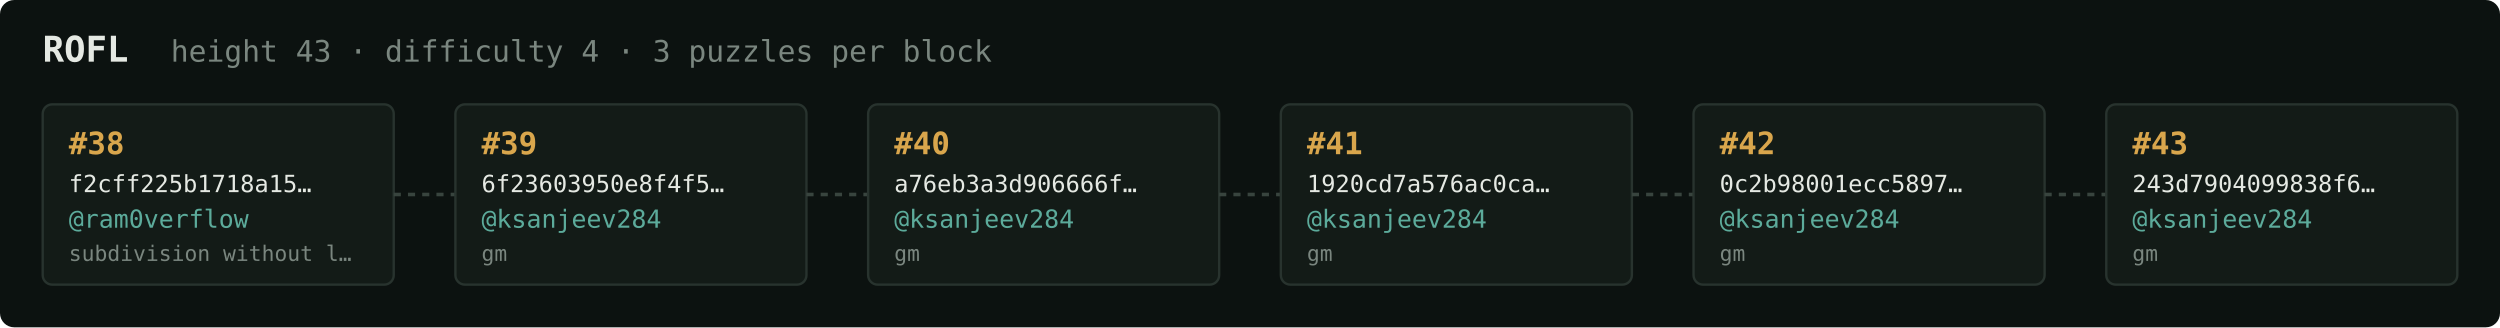
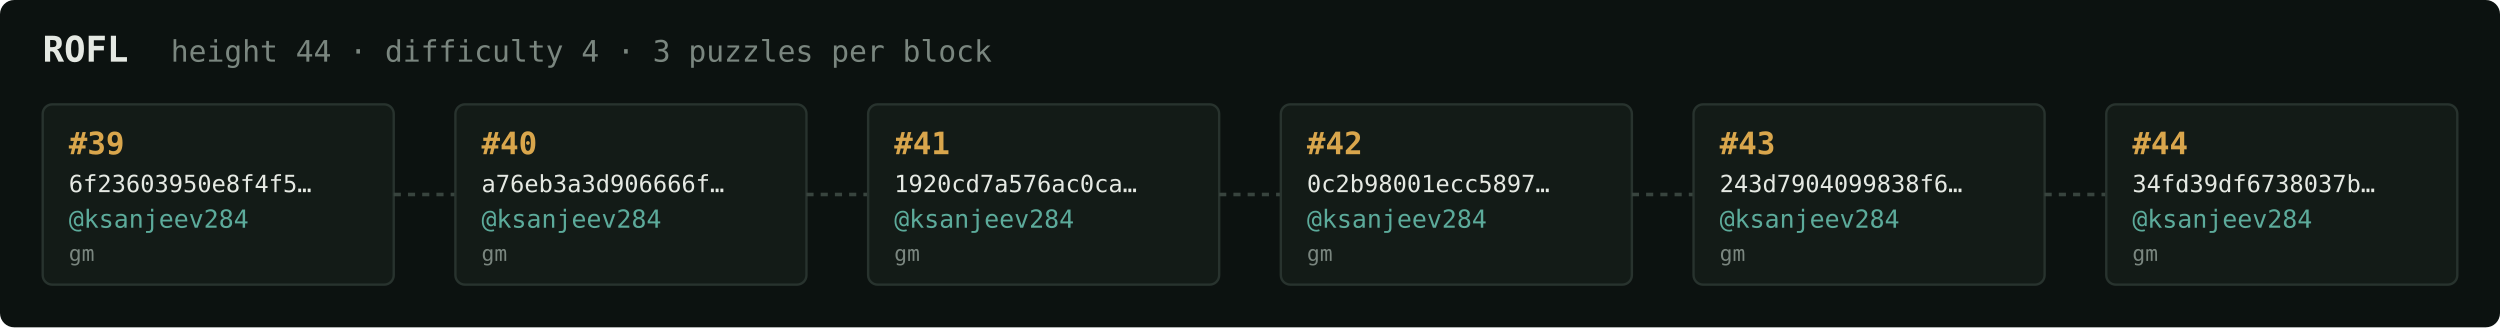
<svg xmlns="http://www.w3.org/2000/svg" width="1054" height="138" viewBox="0 0 1054 138" font-family="ui-monospace,SFMono-Regular,Menlo,monospace">
  <rect fill="#0c1210" width="1054" height="138" rx="6" />
  <text x="18" y="26" fill="#e5e9e3" font-size="15" font-weight="700">ROFL</text>
-   <text x="72" y="26" fill="#7a867f" font-size="12.5">height 43 · difficulty 4 · 3 puzzles per block</text>
+   <text x="72" y="26" fill="#7a867f" font-size="12.5">height 44 · difficulty 4 · 3 puzzles per block</text>
  <rect x="18" y="44" width="148" height="76" rx="4" fill="#131b17" stroke="#28332e" stroke-width="1" />
-   <text x="29" y="65" fill="#d9a64c" font-size="13" font-weight="700">#38</text>
-   <text x="29" y="81" fill="#e5e9e3" font-size="10">f2cff225b1718a15…</text>
-   <text x="29" y="96" fill="#5cab9b" font-size="10.5">@ram0verflow</text>
-   <text x="29" y="110" fill="#7a867f" font-size="9">subdivision without l…</text>
+   <text x="29" y="65" fill="#d9a64c" font-size="13" font-weight="700">#39</text>
+   <text x="29" y="81" fill="#e5e9e3" font-size="10">6f23603950e8f4f5…</text>
+   <text x="29" y="96" fill="#5cab9b" font-size="10.5">@ksanjeev284</text>
+   <text x="29" y="110" fill="#7a867f" font-size="9">gm</text>
  <line x1="166" y1="82.0" x2="192" y2="82.0" stroke="#38443e" stroke-width="1.5" stroke-dasharray="3 3" />
  <rect x="192" y="44" width="148" height="76" rx="4" fill="#131b17" stroke="#28332e" stroke-width="1" />
-   <text x="203" y="65" fill="#d9a64c" font-size="13" font-weight="700">#39</text>
-   <text x="203" y="81" fill="#e5e9e3" font-size="10">6f23603950e8f4f5…</text>
+   <text x="203" y="65" fill="#d9a64c" font-size="13" font-weight="700">#40</text>
+   <text x="203" y="81" fill="#e5e9e3" font-size="10">a76eb3a3d906666f…</text>
  <text x="203" y="96" fill="#5cab9b" font-size="10.5">@ksanjeev284</text>
  <text x="203" y="110" fill="#7a867f" font-size="9">gm</text>
  <line x1="340" y1="82.0" x2="366" y2="82.0" stroke="#38443e" stroke-width="1.5" stroke-dasharray="3 3" />
  <rect x="366" y="44" width="148" height="76" rx="4" fill="#131b17" stroke="#28332e" stroke-width="1" />
-   <text x="377" y="65" fill="#d9a64c" font-size="13" font-weight="700">#40</text>
-   <text x="377" y="81" fill="#e5e9e3" font-size="10">a76eb3a3d906666f…</text>
+   <text x="377" y="65" fill="#d9a64c" font-size="13" font-weight="700">#41</text>
+   <text x="377" y="81" fill="#e5e9e3" font-size="10">1920cd7a576ac0ca…</text>
  <text x="377" y="96" fill="#5cab9b" font-size="10.5">@ksanjeev284</text>
  <text x="377" y="110" fill="#7a867f" font-size="9">gm</text>
  <line x1="514" y1="82.0" x2="540" y2="82.0" stroke="#38443e" stroke-width="1.5" stroke-dasharray="3 3" />
  <rect x="540" y="44" width="148" height="76" rx="4" fill="#131b17" stroke="#28332e" stroke-width="1" />
-   <text x="551" y="65" fill="#d9a64c" font-size="13" font-weight="700">#41</text>
-   <text x="551" y="81" fill="#e5e9e3" font-size="10">1920cd7a576ac0ca…</text>
+   <text x="551" y="65" fill="#d9a64c" font-size="13" font-weight="700">#42</text>
+   <text x="551" y="81" fill="#e5e9e3" font-size="10">0c2b98001ecc5897…</text>
  <text x="551" y="96" fill="#5cab9b" font-size="10.5">@ksanjeev284</text>
  <text x="551" y="110" fill="#7a867f" font-size="9">gm</text>
  <line x1="688" y1="82.0" x2="714" y2="82.0" stroke="#38443e" stroke-width="1.5" stroke-dasharray="3 3" />
  <rect x="714" y="44" width="148" height="76" rx="4" fill="#131b17" stroke="#28332e" stroke-width="1" />
-   <text x="725" y="65" fill="#d9a64c" font-size="13" font-weight="700">#42</text>
-   <text x="725" y="81" fill="#e5e9e3" font-size="10">0c2b98001ecc5897…</text>
+   <text x="725" y="65" fill="#d9a64c" font-size="13" font-weight="700">#43</text>
+   <text x="725" y="81" fill="#e5e9e3" font-size="10">243d7904099838f6…</text>
  <text x="725" y="96" fill="#5cab9b" font-size="10.5">@ksanjeev284</text>
  <text x="725" y="110" fill="#7a867f" font-size="9">gm</text>
  <line x1="862" y1="82.0" x2="888" y2="82.0" stroke="#38443e" stroke-width="1.5" stroke-dasharray="3 3" />
  <rect x="888" y="44" width="148" height="76" rx="4" fill="#131b17" stroke="#28332e" stroke-width="1" />
-   <text x="899" y="65" fill="#d9a64c" font-size="13" font-weight="700">#43</text>
-   <text x="899" y="81" fill="#e5e9e3" font-size="10">243d7904099838f6…</text>
+   <text x="899" y="65" fill="#d9a64c" font-size="13" font-weight="700">#44</text>
+   <text x="899" y="81" fill="#e5e9e3" font-size="10">34fd39df6738037b…</text>
  <text x="899" y="96" fill="#5cab9b" font-size="10.5">@ksanjeev284</text>
  <text x="899" y="110" fill="#7a867f" font-size="9">gm</text>
</svg>
